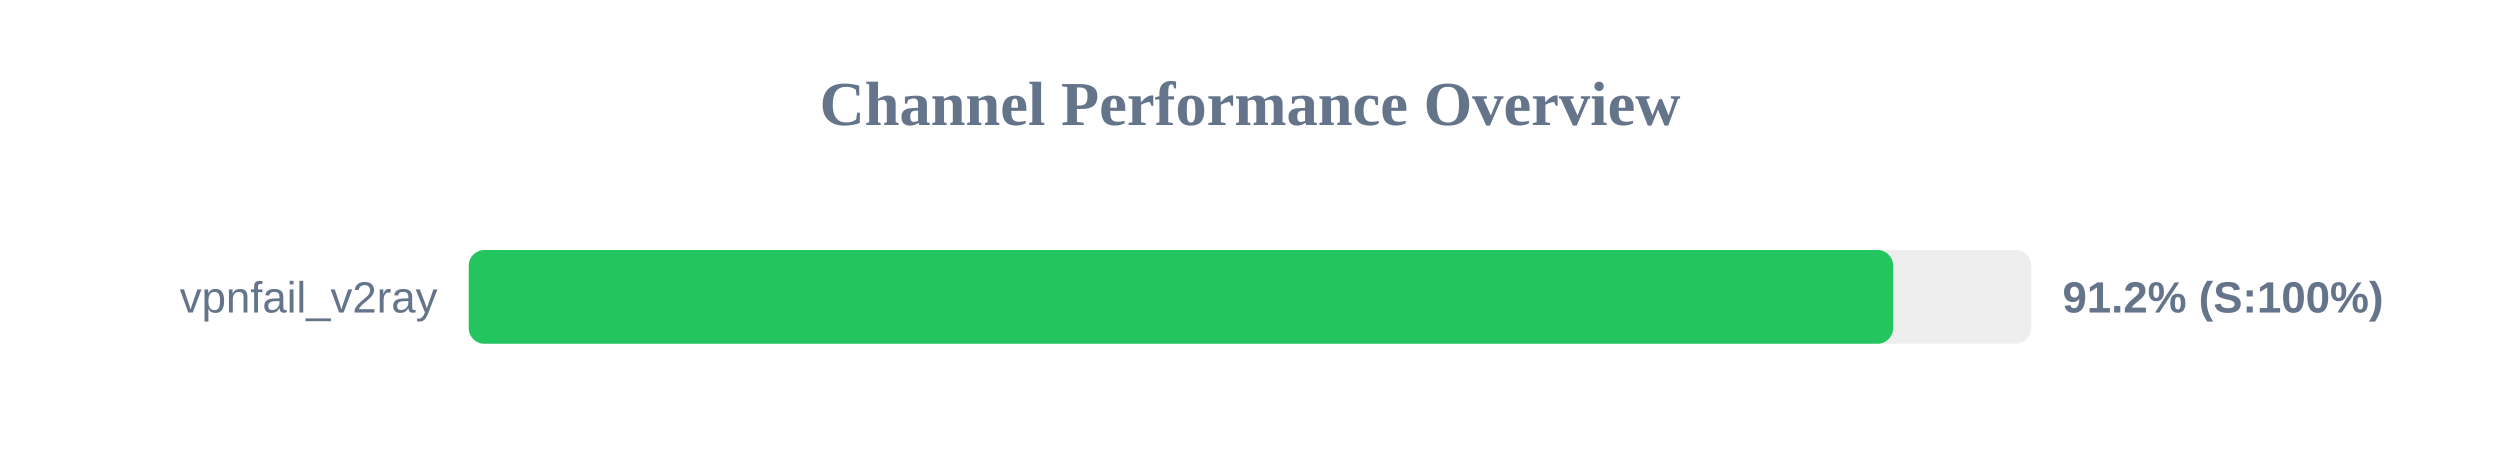
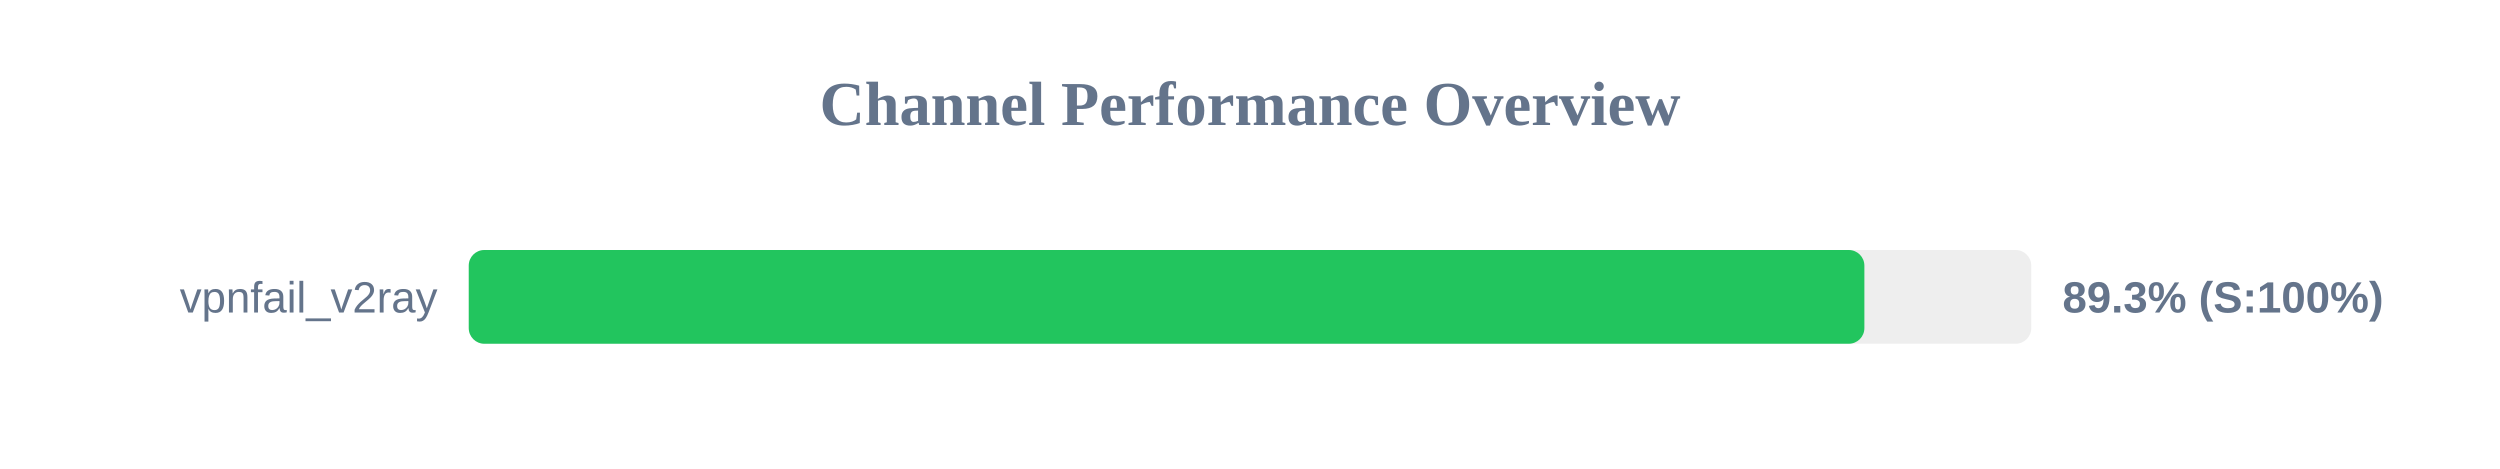
<svg xmlns="http://www.w3.org/2000/svg" width="800" height="150" version="1.1">
  <style>
        .row { font: 14px Arial; fill: #64748b; }
        .score { font: bold 14px Arial; fill: #64748b; }
    </style>
  <text x="400" y="40" text-anchor="middle" font-size="20px" font-weight="bold" fill="#64748b">Channel Performance Overview</text>
  <rect x="150" y="80" width="500" height="30" fill="#eee" rx="5" />
-   <rect x="150" y="80" width="455.8" height="30" fill="#22c55e" rx="5" />
+   <rect x="150" y="80" width="446.6" height="30" fill="#22c55e" rx="5" />
  <text x="140" y="100" text-anchor="end" class="row">vpnfail_v2ray</text>
-   <text x="660" y="100" text-anchor="start" class="score">91.2% (S:100%)</text>
+   <text x="660" y="100" text-anchor="start" class="score">89.3% (S:100%)</text>
</svg>
